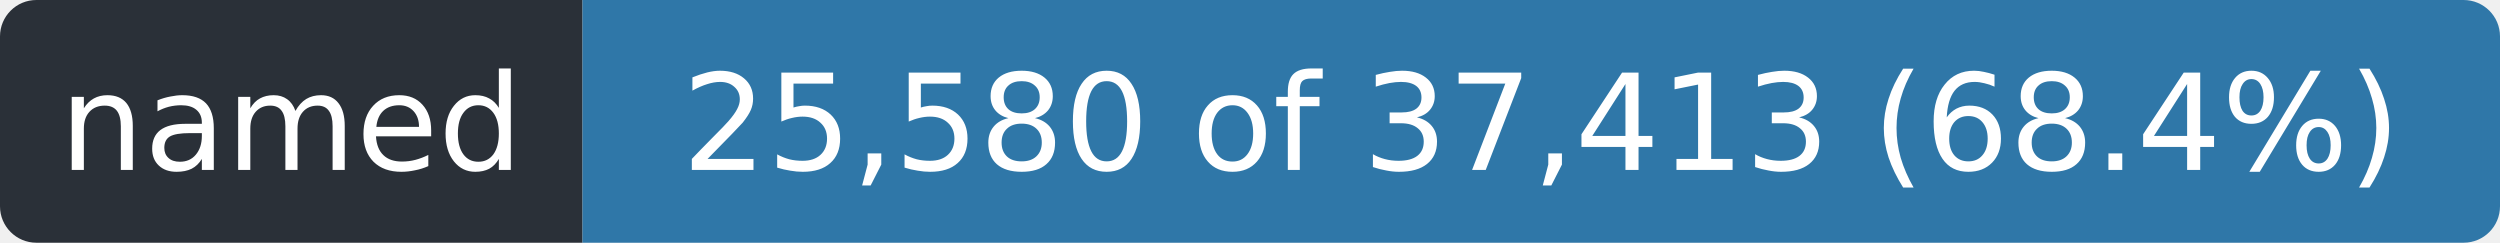
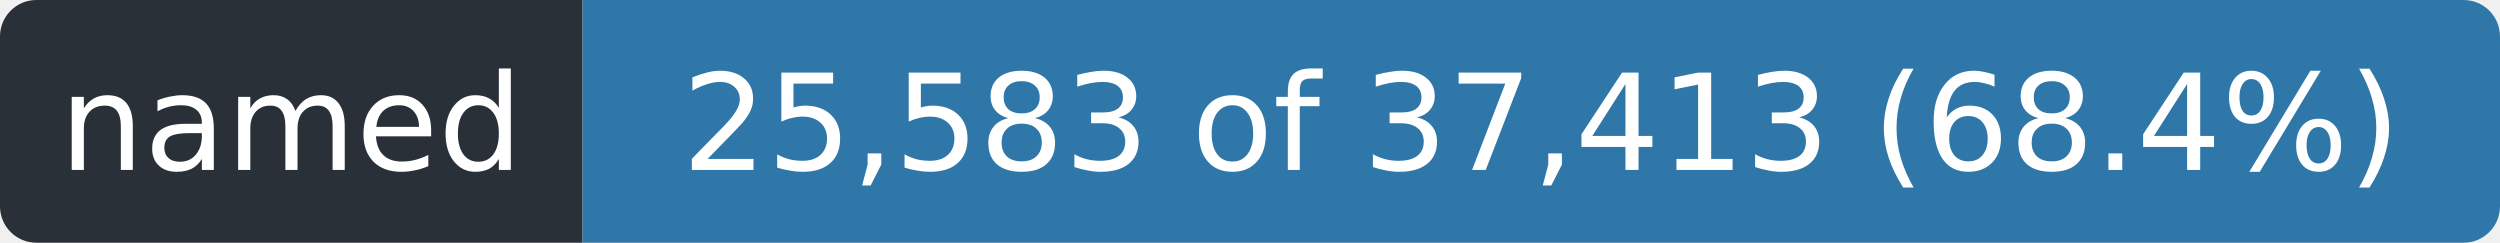
- <svg xmlns="http://www.w3.org/2000/svg" width="206" height="20" role="img" aria-label="named: 25,580 of 37,413 (68.4%)">
+ <svg xmlns="http://www.w3.org/2000/svg" width="206" height="20" role="img" aria-label="named: 25,583 of 37,413 (68.4%)">
  <clipPath id="r">
    <rect width="206" height="20" rx="3" />
  </clipPath>
  <g clip-path="url(#r)">
    <rect width="48" height="20" fill="#2a3038" />
    <rect x="48" width="158" height="20" fill="#2f77a8" />
  </g>
  <g fill="#fff" font-family="Verdana,Geneva,DejaVu Sans,sans-serif" font-size="11" text-anchor="middle">
    <text x="24.0" y="14" textLength="36">named</text>
-     <text x="127.0" y="14" textLength="146">25,580 of 37,413 (68.4%)</text>
+     <text x="127.0" y="14" textLength="146">25,583 of 37,413 (68.4%)</text>
  </g>
</svg>
